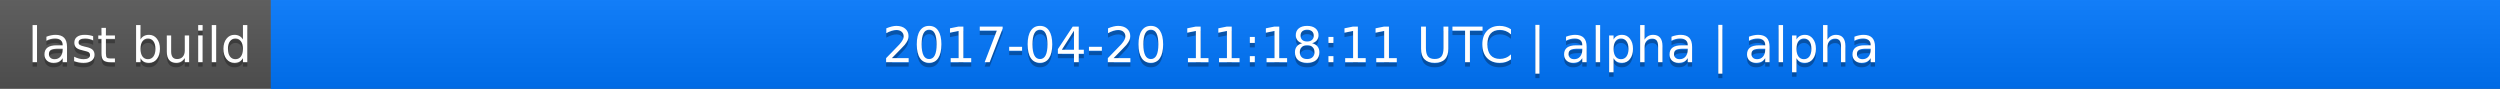
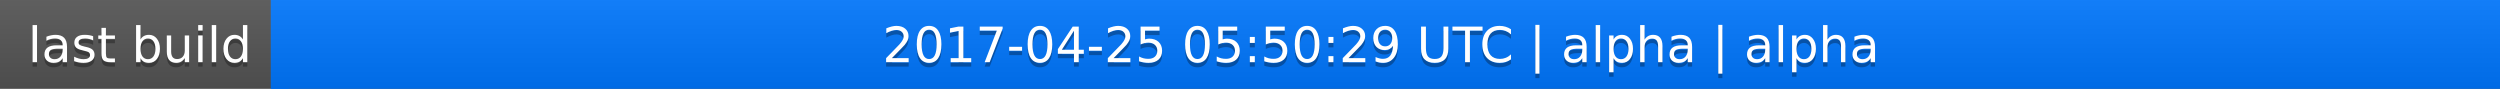
<svg xmlns="http://www.w3.org/2000/svg" width="563" height="20">
  <linearGradient id="a" x2="0" y2="100%">
    <stop offset="0" stop-color="#bbb" stop-opacity=".1" />
    <stop offset="1" stop-opacity=".1" />
  </linearGradient>
  <rect rx="0" width="563" height="20" fill="#555" />
  <rect rx="0" x="61" width="502" height="20" fill="#07f" />
  <path fill="#07f" d="M61 0h4v20h-4z" />
  <rect rx="0" width="563" height="20" fill="url(#a)" />
  <g fill="#fff" text-anchor="middle" font-family="DejaVu Sans,Verdana,Geneva,sans-serif" font-size="11">
    <text x="31.5" y="15" fill="#010101" fill-opacity=".3">last build</text>
    <text x="31.5" y="14">last build</text>
-     <text x="311" y="15" fill="#010101" fill-opacity=".3">2017-04-20 11:18:11 UTC | alpha | alpha</text>
-     <text x="311" y="14">2017-04-20 11:18:11 UTC | alpha | alpha</text>
+     <text x="311" y="15" fill="#010101" fill-opacity=".3">2017-04-25 05:50:29 UTC | alpha | alpha</text>
+     <text x="311" y="14">2017-04-25 05:50:29 UTC | alpha | alpha</text>
  </g>
</svg>
